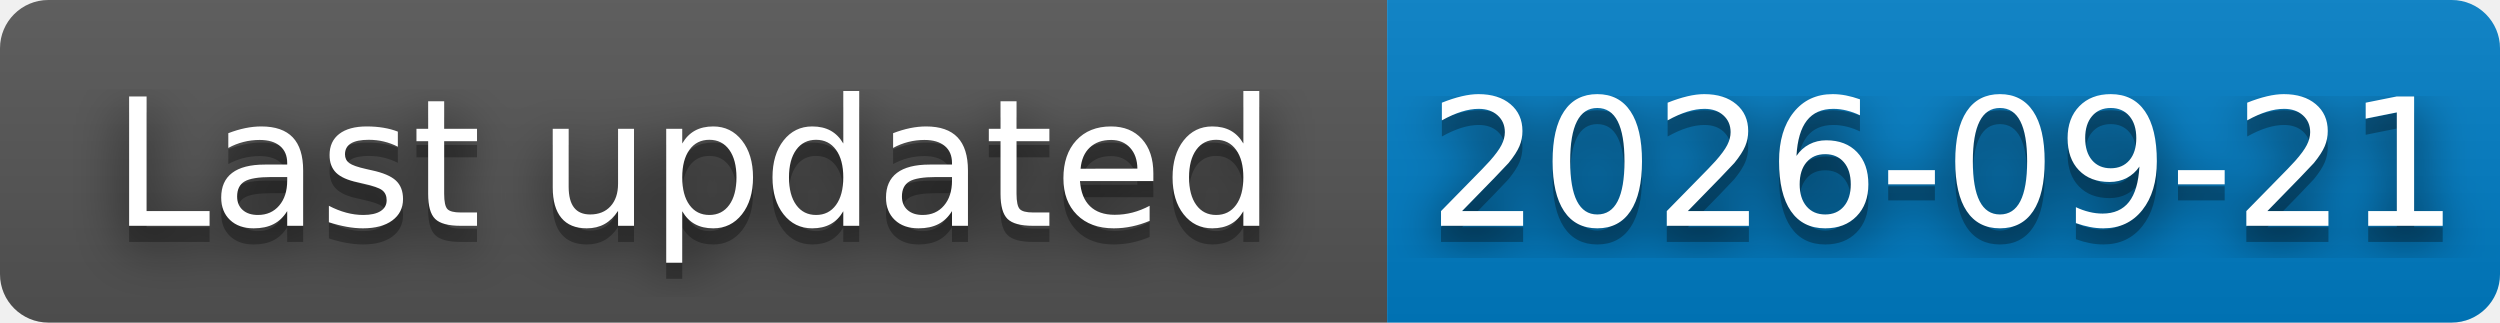
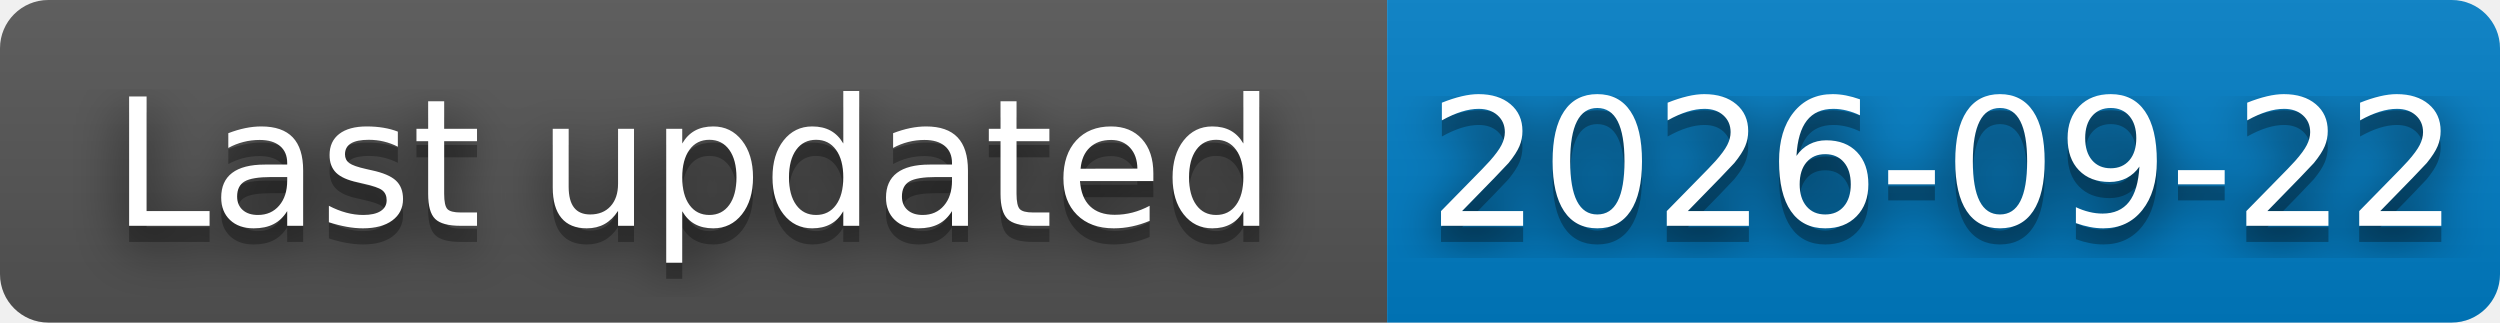
- <svg xmlns="http://www.w3.org/2000/svg" width="155" height="20" role="img" aria-label="Last updated: 2026-09-21">
+ <svg xmlns="http://www.w3.org/2000/svg" width="155" height="20" role="img" aria-label="Last updated: 2026-09-22">
  <filter id="blur">
    <feGaussianBlur stdDeviation="16" />
  </filter>
  <linearGradient id="s" x2="0" y2="100%">
    <stop offset="0" stop-color="#bbb" stop-opacity=".1" />
    <stop offset="1" stop-opacity=".1" />
  </linearGradient>
  <clipPath id="r">
    <rect width="155" height="20" rx="3" />
  </clipPath>
  <g clip-path="url(#r)">
    <rect width="86" height="20" fill="#555" />
    <rect x="86" width="69" height="20" fill="#007ec6" />
    <rect width="155" height="20" fill="url(#s)" />
  </g>
  <g fill="#fff" text-anchor="middle" font-family="Verdana,Geneva,DejaVu Sans,sans-serif" text-rendering="geometricPrecision" font-size="110">
    <g transform="scale(.1)">
      <g aria-hidden="true" fill="#010101">
        <text x="430" y="150" fill-opacity=".8" filter="url(#blur)" textLength="740">Last updated</text>
        <text x="430" y="150" fill-opacity=".3" textLength="740">Last updated</text>
      </g>
      <text x="430" y="140" textLength="740">Last updated</text>
    </g>
    <g transform="scale(.1)">
      <g aria-hidden="true" fill="#010101">
-         <text x="1205" y="150" fill-opacity=".8" filter="url(#blur)" textLength="610">2026-09-21</text>
-         <text x="1205" y="150" fill-opacity=".3" textLength="610">2026-09-21</text>
+         <text x="1205" y="150" fill-opacity=".8" filter="url(#blur)" textLength="610">2026-09-22</text>
+         <text x="1205" y="150" fill-opacity=".3" textLength="610">2026-09-22</text>
      </g>
-       <text x="1205" y="140" textLength="610">2026-09-21</text>
+       <text x="1205" y="140" textLength="610">2026-09-22</text>
    </g>
  </g>
</svg>
